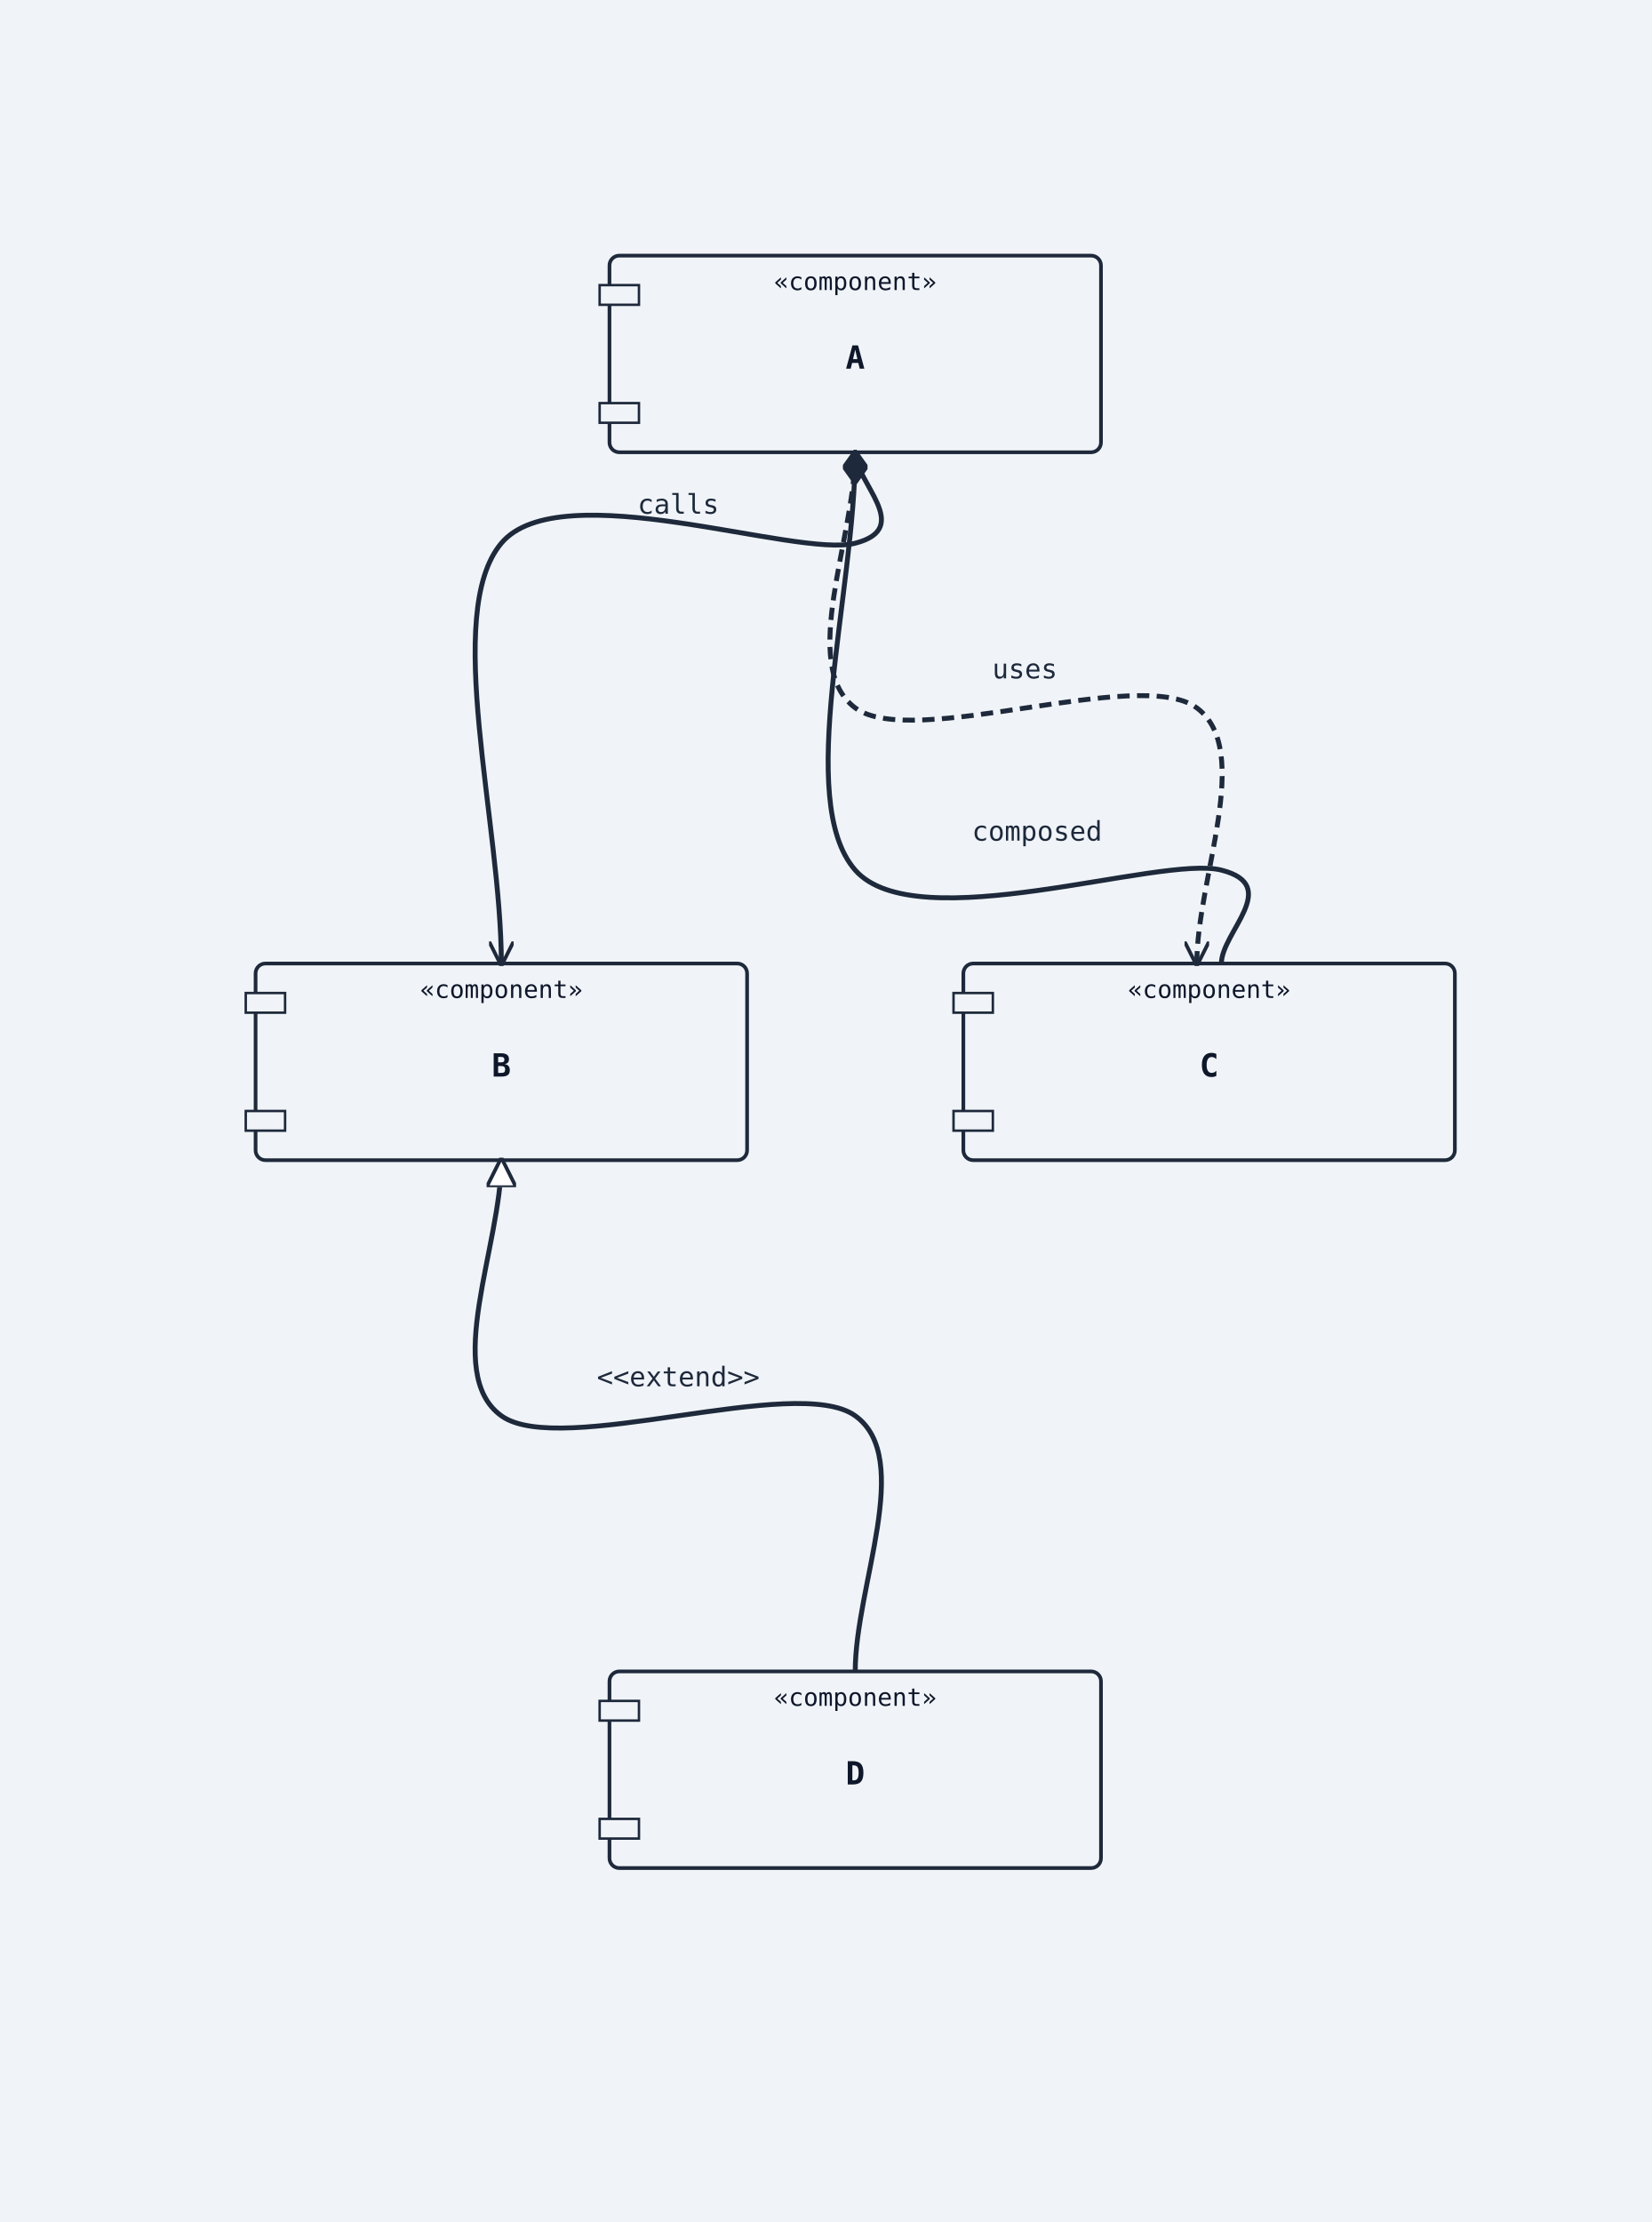
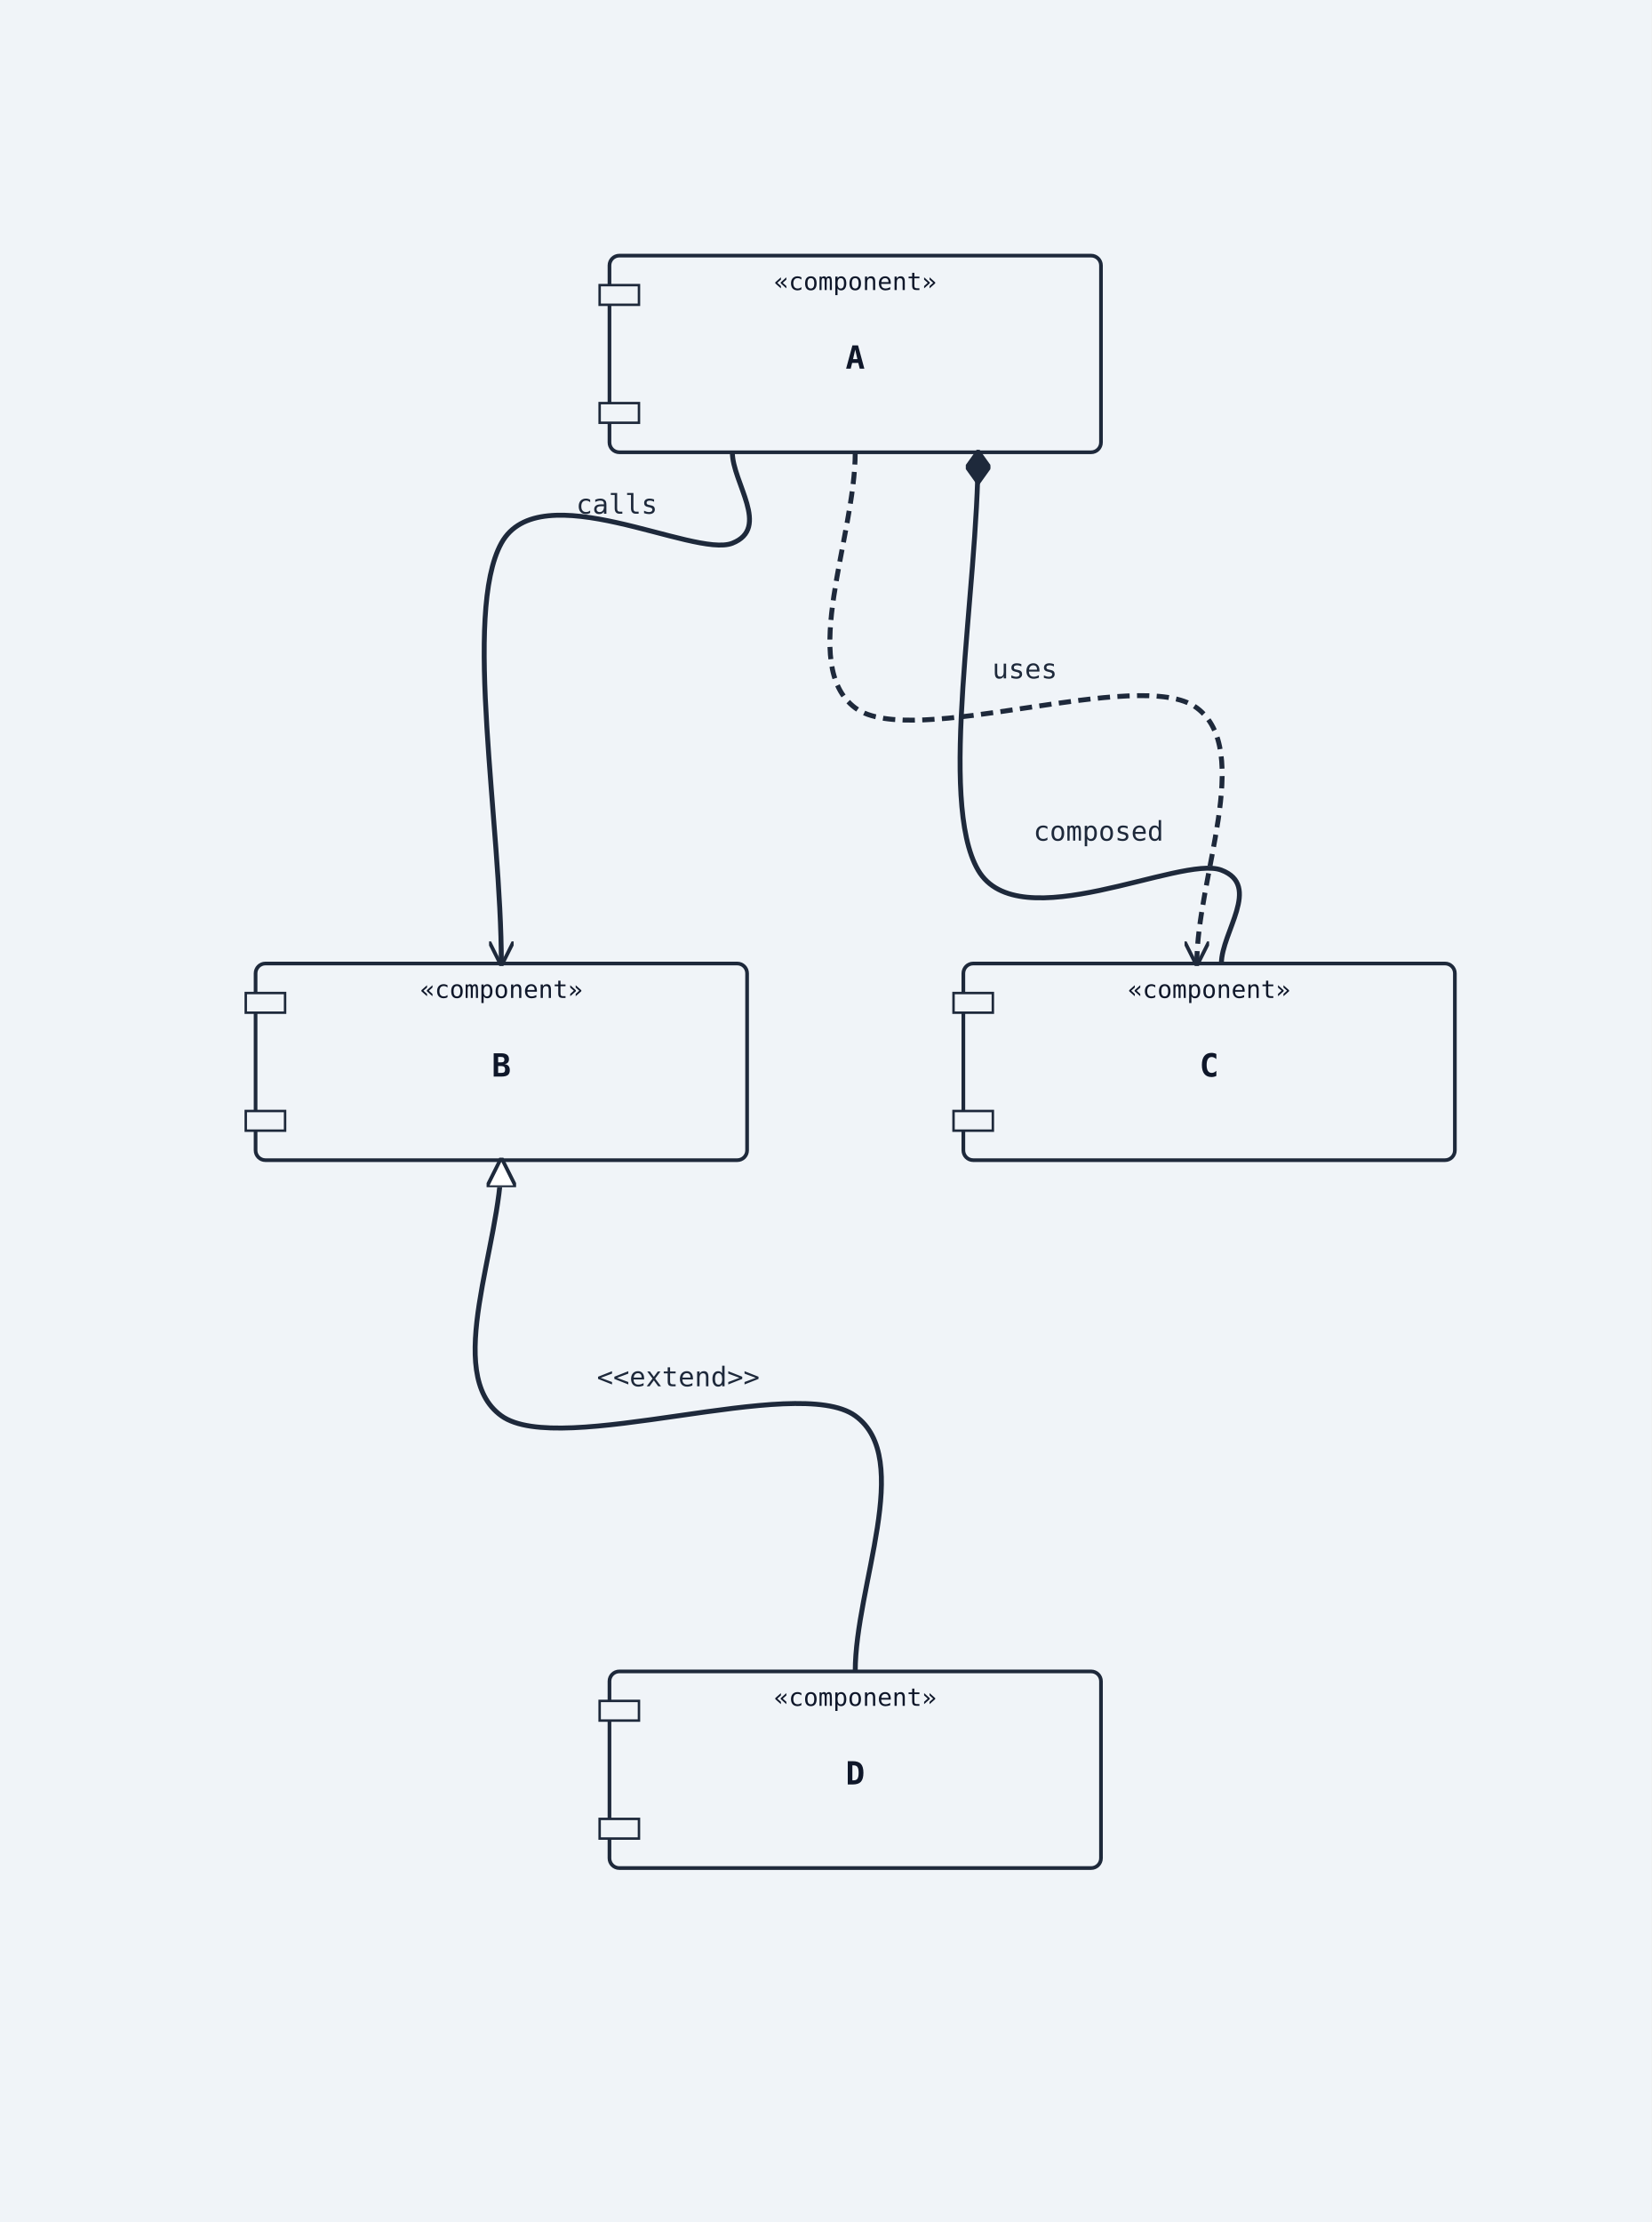
<svg xmlns="http://www.w3.org/2000/svg" width="672" height="904" viewBox="0 0 672 904">
  <rect width="100%" height="100%" fill="#f0f4f8" />
  <defs>
    <marker id="arrow-open" viewBox="0 0 10 10" refX="9" refY="5" markerWidth="10" markerHeight="10" markerUnits="userSpaceOnUse" orient="auto-start-reverse">
      <path d="M0,0 L10,5 L0,10" fill="none" stroke="#1e293b" stroke-width="1.5" />
    </marker>
    <marker id="arrow-triangle" viewBox="0 0 12 12" refX="11" refY="6" markerWidth="12" markerHeight="12" markerUnits="userSpaceOnUse" orient="auto-start-reverse">
      <polygon points="0,0 12,6 0,12" fill="#ffffff" stroke="#1e293b" stroke-width="1.5" fill-rule="nonzero" />
    </marker>
    <marker id="arrow-diamond-filled" viewBox="0 0 14 10" refX="13" refY="5" markerWidth="14" markerHeight="10" markerUnits="userSpaceOnUse" orient="auto-start-reverse">
      <path d="M0,5 L7,0 L14,5 L7,10 z" fill="#1e293b" stroke="#1e293b" stroke-width="1" />
    </marker>
    <marker id="arrow-diamond-open" viewBox="0 0 14 10" refX="13" refY="5" markerWidth="14" markerHeight="10" markerUnits="userSpaceOnUse" orient="auto-start-reverse">
      <path d="M0,5 L7,0 L14,5 L7,10 z" fill="#ffffff" stroke="#1e293b" stroke-width="1" />
    </marker>
    <marker id="arrow-double-open" viewBox="0 0 16 12" refX="15" refY="6" markerWidth="16" markerHeight="12" markerUnits="userSpaceOnUse" orient="auto-start-reverse">
      <path d="M0,1 L8,6 L0,11 M7,1 L15,6 L7,11" fill="none" stroke="#1e293b" stroke-width="1.5" stroke-linejoin="round" />
    </marker>
    <marker id="arrow-circle-open" viewBox="0 0 12 12" refX="11" refY="6" markerWidth="12" markerHeight="12" markerUnits="userSpaceOnUse" orient="auto-start-reverse">
      <circle cx="6" cy="6" r="4" fill="#ffffff" stroke="#1e293b" stroke-width="1.5" />
    </marker>
    <marker id="arrow-circle-filled" viewBox="0 0 12 12" refX="11" refY="6" markerWidth="12" markerHeight="12" markerUnits="userSpaceOnUse" orient="auto-start-reverse">
      <circle cx="6" cy="6" r="4" fill="#1e293b" stroke="#1e293b" stroke-width="1.5" />
    </marker>
    <marker id="arrow-triangle-filled" viewBox="0 0 12 12" refX="11" refY="6" markerWidth="12" markerHeight="12" markerUnits="userSpaceOnUse" orient="auto-start-reverse">
      <polygon points="0,0 12,6 0,12" fill="#1e293b" stroke="#1e293b" stroke-width="1.5" />
    </marker>
    <marker id="arrow-box-filled" viewBox="0 0 12 12" refX="11" refY="6" markerWidth="12" markerHeight="12" markerUnits="userSpaceOnUse" orient="auto-start-reverse">
      <rect x="2" y="2" width="8" height="8" fill="#1e293b" stroke="#1e293b" stroke-width="1.5" />
    </marker>
    <marker id="arrow-plus" viewBox="0 0 12 12" refX="11" refY="6" markerWidth="12" markerHeight="12" markerUnits="userSpaceOnUse" orient="auto-start-reverse">
      <path d="M6,1 L6,11 M1,6 L11,6" fill="none" stroke="#1e293b" stroke-width="1.8" stroke-linecap="round" />
    </marker>
    <marker id="arrow-slash" viewBox="0 0 12 12" refX="10" refY="6" markerWidth="12" markerHeight="12" markerUnits="userSpaceOnUse" orient="auto-start-reverse">
      <path d="M3,2 L9,10" fill="none" stroke="#1e293b" stroke-width="1.8" stroke-linecap="round" />
    </marker>
    <marker id="arrow-cross" viewBox="0 0 12 12" refX="11" refY="6" markerWidth="12" markerHeight="12" markerUnits="userSpaceOnUse" orient="auto-start-reverse">
      <path d="M2,2 L10,10 M10,2 L2,10" fill="none" stroke="#1e293b" stroke-width="1.8" stroke-linecap="round" />
    </marker>
    <marker id="arrow-bracket-open" viewBox="0 0 12 14" refX="11" refY="7" markerWidth="12" markerHeight="14" markerUnits="userSpaceOnUse" orient="auto-start-reverse">
      <path d="M10,1 L4,1 L4,13 L10,13" fill="none" stroke="#1e293b" stroke-width="1.8" stroke-linecap="round" stroke-linejoin="round" />
    </marker>
  </defs>
  <marker id="arrow-ie-one" viewBox="0 0 24 16" refX="22" refY="8" markerWidth="24" markerHeight="16" markerUnits="userSpaceOnUse" orient="auto-start-reverse">
    <path d="M16,2 L16,14" fill="none" stroke="#1e293b" stroke-width="1.8" stroke-linecap="round" />
  </marker>
  <marker id="arrow-ie-zero-one" viewBox="0 0 30 16" refX="28" refY="8" markerWidth="30" markerHeight="16" markerUnits="userSpaceOnUse" orient="auto-start-reverse">
    <circle cx="10" cy="8" r="4" fill="#ffffff" stroke="#1e293b" stroke-width="1.5" />
    <path d="M20,2 L20,14" fill="none" stroke="#1e293b" stroke-width="1.8" stroke-linecap="round" />
  </marker>
  <marker id="arrow-ie-zero-many" viewBox="0 0 34 18" refX="32" refY="9" markerWidth="34" markerHeight="18" markerUnits="userSpaceOnUse" orient="auto-start-reverse">
    <circle cx="8" cy="9" r="4" fill="#ffffff" stroke="#1e293b" stroke-width="1.5" />
    <path d="M18,9 L31,2 M18,9 L31,9 M18,9 L31,16" fill="none" stroke="#1e293b" stroke-width="1.7" stroke-linecap="round" />
  </marker>
  <marker id="arrow-ie-one-many" viewBox="0 0 34 18" refX="32" refY="9" markerWidth="34" markerHeight="18" markerUnits="userSpaceOnUse" orient="auto-start-reverse">
    <path d="M8,2 L8,16 M18,9 L31,2 M18,9 L31,9 M18,9 L31,16" fill="none" stroke="#1e293b" stroke-width="1.7" stroke-linecap="round" />
  </marker>
  <rect class="uml-node uml-component" data-uml-kind="component" x="248" y="104" width="200" height="80" rx="4" ry="4" fill="#f0f4f8" stroke="#1e293b" stroke-width="1.5" />
  <rect x="244" y="116" width="16" height="8" fill="#f0f4f8" stroke="#1e293b" stroke-width="1" />
  <rect x="244" y="164" width="16" height="8" fill="#f0f4f8" stroke="#1e293b" stroke-width="1" />
  <text x="348" y="150" text-anchor="middle" font-family="monospace" font-size="13" font-weight="600" fill="#0f172a">A</text>
  <text x="348" y="118" text-anchor="middle" font-family="monospace" font-size="10" fill="#0f172a">«component»</text>
  <rect class="uml-node uml-component" data-uml-kind="component" x="104" y="392" width="200" height="80" rx="4" ry="4" fill="#f0f4f8" stroke="#1e293b" stroke-width="1.5" />
  <rect x="100" y="404" width="16" height="8" fill="#f0f4f8" stroke="#1e293b" stroke-width="1" />
  <rect x="100" y="452" width="16" height="8" fill="#f0f4f8" stroke="#1e293b" stroke-width="1" />
  <text x="204" y="438" text-anchor="middle" font-family="monospace" font-size="13" font-weight="600" fill="#0f172a">B</text>
  <text x="204" y="406" text-anchor="middle" font-family="monospace" font-size="10" fill="#0f172a">«component»</text>
  <rect class="uml-node uml-component" data-uml-kind="component" x="392" y="392" width="200" height="80" rx="4" ry="4" fill="#f0f4f8" stroke="#1e293b" stroke-width="1.5" />
  <rect x="388" y="404" width="16" height="8" fill="#f0f4f8" stroke="#1e293b" stroke-width="1" />
  <rect x="388" y="452" width="16" height="8" fill="#f0f4f8" stroke="#1e293b" stroke-width="1" />
  <text x="492" y="438" text-anchor="middle" font-family="monospace" font-size="13" font-weight="600" fill="#0f172a">C</text>
  <text x="492" y="406" text-anchor="middle" font-family="monospace" font-size="10" fill="#0f172a">«component»</text>
  <rect class="uml-node uml-component" data-uml-kind="component" x="248" y="680" width="200" height="80" rx="4" ry="4" fill="#f0f4f8" stroke="#1e293b" stroke-width="1.5" />
  <rect x="244" y="692" width="16" height="8" fill="#f0f4f8" stroke="#1e293b" stroke-width="1" />
  <rect x="244" y="740" width="16" height="8" fill="#f0f4f8" stroke="#1e293b" stroke-width="1" />
  <text x="348" y="726" text-anchor="middle" font-family="monospace" font-size="13" font-weight="600" fill="#0f172a">D</text>
  <text x="348" y="694" text-anchor="middle" font-family="monospace" font-size="10" fill="#0f172a">«component»</text>
-   <path class="uml-relation" data-uml-from="A" data-uml-to="B" data-uml-arrow="--&gt;" d="M 348,184 C 348.0,196.3 372.0,214.8 348.0,221.0 C 324.0,227.2 228.0,192.5 204.0,221.0 C 180.0,249.5 204.0,335.0 204.0,392.0" fill="none" stroke="#1e293b" stroke-width="2" marker-end="url(#arrow-open)" />
+   <path class="uml-relation" data-uml-from="A" data-uml-to="B" data-uml-arrow="--&gt;" d="M 298,184 C 298.0,196.3 313.7,214.8 298.0,221.0 C 282.3,227.2 219.7,192.5 204.0,221.0 C 188.3,249.5 204.0,335.0 204.0,392.0" fill="none" stroke="#1e293b" stroke-width="2" marker-end="url(#arrow-open)" />
  <path class="uml-relation" data-uml-from="A" data-uml-to="C" data-uml-arrow="..&gt;" d="M 348,184 C 348.0,218.7 324.8,270.7 348.0,288.0 C 371.2,305.3 463.8,270.7 487.0,288.0 C 510.2,305.3 487.0,357.3 487.0,392.0" fill="none" stroke="#1e293b" stroke-width="2" stroke-dasharray="5 3" data-uml-relation-style="dashed" marker-end="url(#arrow-open)" />
  <path class="uml-relation" data-uml-from="B" data-uml-to="D" data-uml-arrow="&lt;|--" d="M 204,472 C 204.0,506.7 180.0,558.7 204.0,576.0 C 228.0,593.3 324.0,558.7 348.0,576.0 C 372.0,593.3 348.0,645.3 348.0,680.0" fill="none" stroke="#1e293b" stroke-width="2" marker-start="url(#arrow-triangle)" />
-   <path class="uml-relation" data-uml-from="C" data-uml-to="A" data-uml-arrow="--*" d="M 497,392 C 497.0,379.3 521.8,360.3 497.0,354.0 C 472.2,347.7 372.8,382.3 348.0,354.0 C 323.2,325.7 348.0,240.7 348.0,184.0" fill="none" stroke="#1e293b" stroke-width="2" marker-end="url(#arrow-diamond-filled)" />
-   <text class="uml-edge-label" data-uml-label-role="edge" x="276" y="209" text-anchor="middle" font-family="monospace" font-size="11" fill="#1e293b">calls</text>
+   <path class="uml-relation" data-uml-from="C" data-uml-to="A" data-uml-arrow="--*" d="M 497,392 C 497.0,379.3 513.5,360.3 497.0,354.0 C 480.5,347.7 414.5,382.3 398.0,354.0 C 381.5,325.7 398.0,240.7 398.0,184.0" fill="none" stroke="#1e293b" stroke-width="2" marker-end="url(#arrow-diamond-filled)" />
+   <text class="uml-edge-label" data-uml-label-role="edge" x="251" y="209" text-anchor="middle" font-family="monospace" font-size="11" fill="#1e293b">calls</text>
  <text class="uml-edge-label" data-uml-label-role="edge" x="417" y="276" text-anchor="middle" font-family="monospace" font-size="11" fill="#1e293b">uses</text>
  <text class="uml-edge-label" data-uml-label-role="edge" x="276" y="564" text-anchor="middle" font-family="monospace" font-size="11" fill="#1e293b">&lt;&lt;extend&gt;&gt;</text>
-   <text class="uml-edge-label" data-uml-label-role="edge" x="422" y="342" text-anchor="middle" font-family="monospace" font-size="11" fill="#1e293b">composed</text>
+   <text class="uml-edge-label" data-uml-label-role="edge" x="447" y="342" text-anchor="middle" font-family="monospace" font-size="11" fill="#1e293b">composed</text>
</svg>
